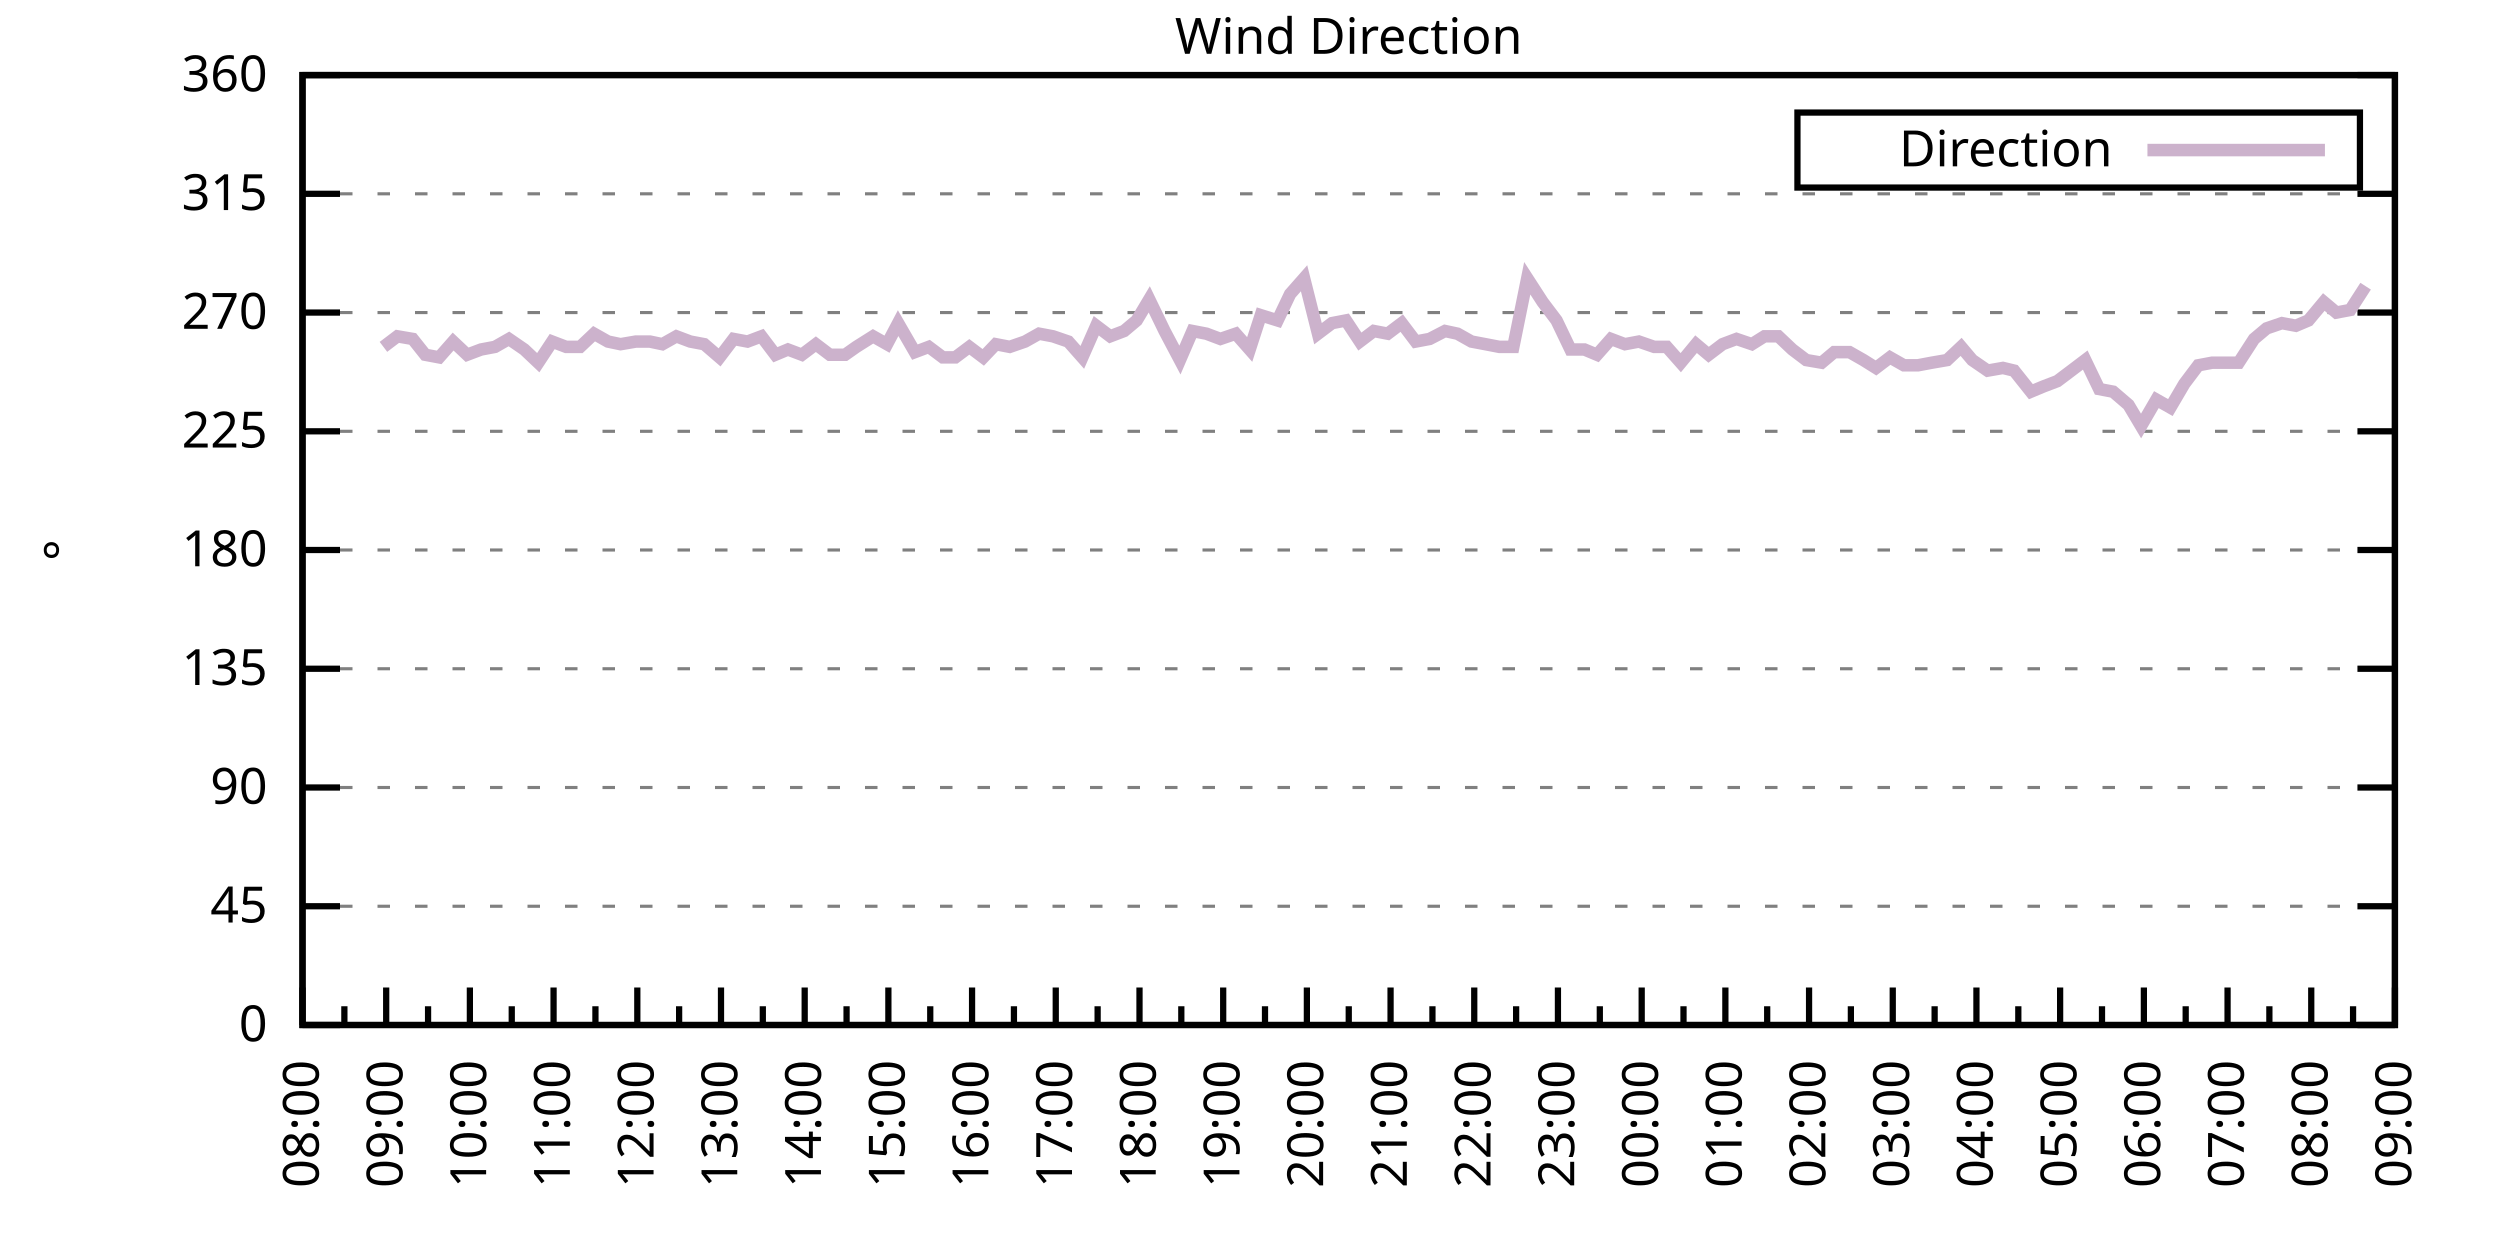
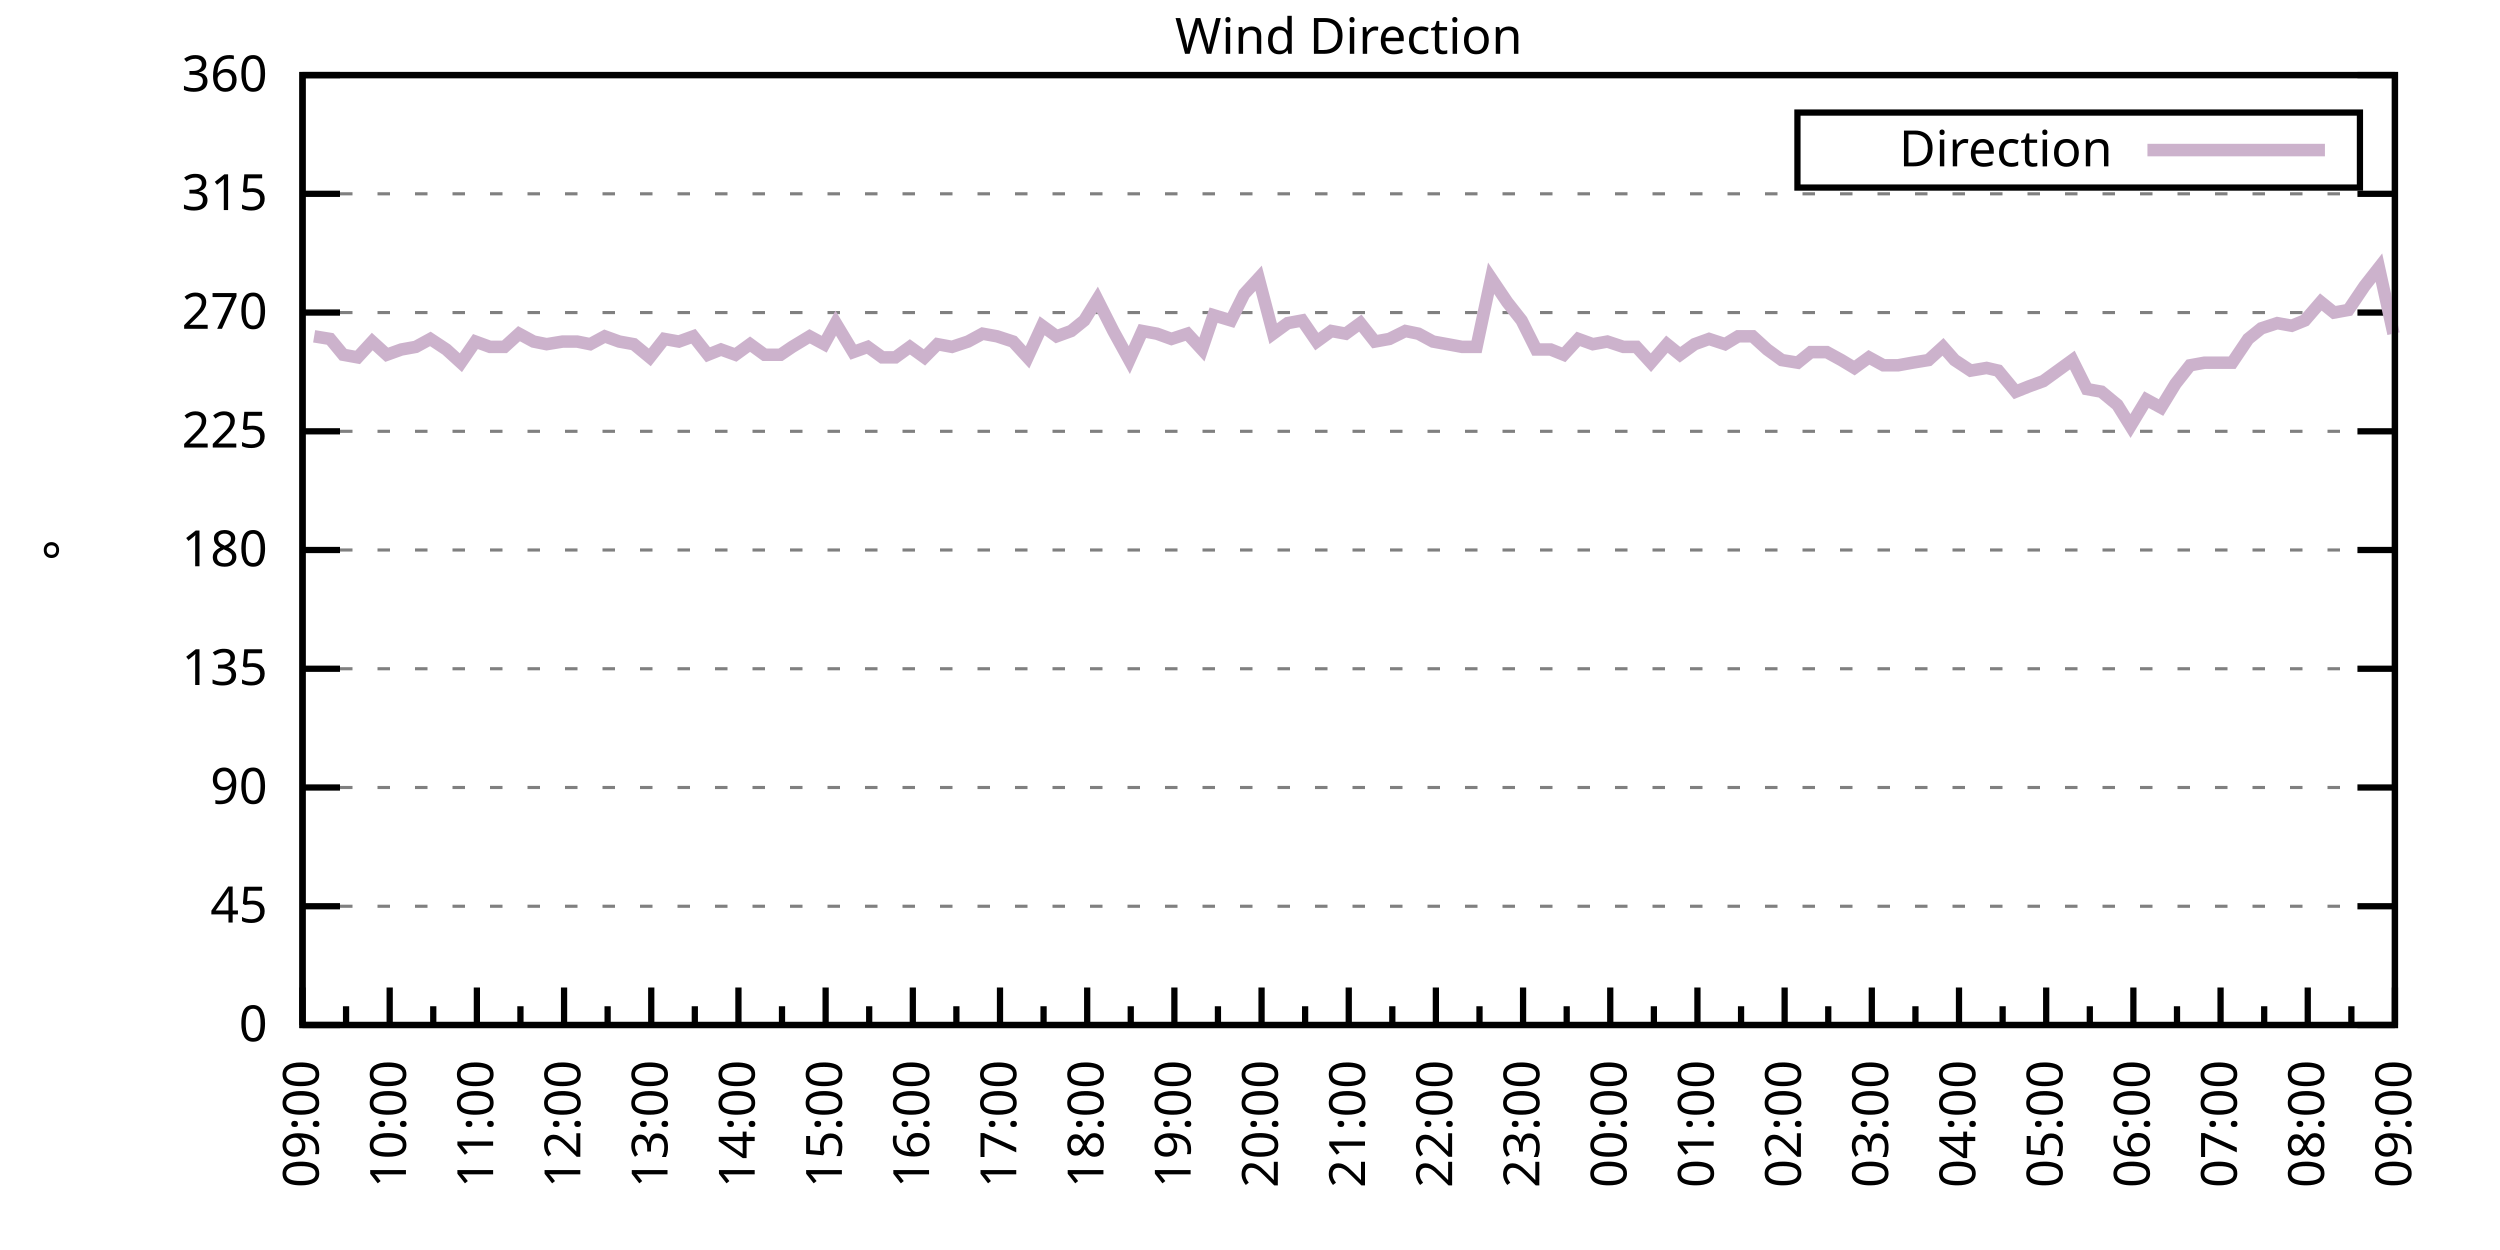
<svg xmlns="http://www.w3.org/2000/svg" xmlns:xlink="http://www.w3.org/1999/xlink" width="400" height="200" viewBox="0 0 400 200">
  <g id="gnuplot_canvas">
    <rect x="0" y="0" width="400" height="200" fill="none" />
    <defs>
      <circle id="gpDot" r="0.5" stroke-width="0.5" stroke="currentColor" />
      <path id="gpPt0" stroke-width="0.333" stroke="currentColor" d="M-1,0 h2 M0,-1 v2" />
      <path id="gpPt1" stroke-width="0.333" stroke="currentColor" d="M-1,-1 L1,1 M1,-1 L-1,1" />
      <path id="gpPt2" stroke-width="0.333" stroke="currentColor" d="M-1,0 L1,0 M0,-1 L0,1 M-1,-1 L1,1 M-1,1 L1,-1" />
      <rect id="gpPt3" stroke-width="0.333" stroke="currentColor" x="-1" y="-1" width="2" height="2" />
      <rect id="gpPt4" stroke-width="0.333" stroke="currentColor" fill="currentColor" x="-1" y="-1" width="2" height="2" />
      <circle id="gpPt5" stroke-width="0.333" stroke="currentColor" cx="0" cy="0" r="1" />
      <use xlink:href="#gpPt5" id="gpPt6" fill="currentColor" stroke="none" />
      <path id="gpPt7" stroke-width="0.333" stroke="currentColor" d="M0,-1.33 L-1.33,0.67 L1.33,0.67 z" />
      <use xlink:href="#gpPt7" id="gpPt8" fill="currentColor" stroke="none" />
      <use xlink:href="#gpPt7" id="gpPt9" stroke="currentColor" transform="rotate(180)" />
      <use xlink:href="#gpPt9" id="gpPt10" fill="currentColor" stroke="none" />
      <use xlink:href="#gpPt3" id="gpPt11" stroke="currentColor" transform="rotate(45)" />
      <use xlink:href="#gpPt11" id="gpPt12" fill="currentColor" stroke="none" />
      <path id="gpPt13" stroke-width="0.333" stroke="currentColor" d="M0,1.330 L1.265,0.411 L0.782,-1.067 L-0.782,-1.076 L-1.265,0.411 z" />
      <use xlink:href="#gpPt13" id="gpPt14" fill="currentColor" stroke="none" />
      <filter id="textbox" filterUnits="objectBoundingBox" x="0" y="0" height="1" width="1">
        <feFlood flood-color="white" flood-opacity="1" result="bgnd" />
        <feComposite in="SourceGraphic" in2="bgnd" operator="atop" />
      </filter>
      <filter id="greybox" filterUnits="objectBoundingBox" x="0" y="0" height="1" width="1">
        <feFlood flood-color="lightgrey" flood-opacity="1" result="grey" />
        <feComposite in="SourceGraphic" in2="grey" operator="atop" />
      </filter>
    </defs>
    <g fill="none" color="white" stroke="currentColor" stroke-width="1.00" stroke-linecap="butt" stroke-linejoin="miter">
</g>
    <g fill="none" color="black" stroke="currentColor" stroke-width="1.00" stroke-linecap="butt" stroke-linejoin="miter">
      <g stroke="none" shape-rendering="crispEdges">
        <polygon fill="rgb(255, 255, 255)" points="48.40,164.00 383.18,164.00 383.18,12.02 48.40,12.02 " />
      </g>
    </g>
    <g fill="none" color="black" stroke="currentColor" stroke-width="1.00" stroke-linecap="butt" stroke-linejoin="miter">
</g>
    <g fill="none" color="black" stroke="black" stroke-width="0.50" stroke-linecap="butt" stroke-linejoin="miter">
</g>
    <g fill="none" color="gray" stroke="currentColor" stroke-width="0.50" stroke-linecap="butt" stroke-linejoin="miter">
      <path stroke="gray" stroke-dasharray="2,4" class="gridline" d="M48.40,164.00 L383.19,164.00  " />
    </g>
    <g fill="none" color="gray" stroke="gray" stroke-width="1.00" stroke-linecap="butt" stroke-linejoin="miter">
</g>
    <g fill="none" color="black" stroke="currentColor" stroke-width="1.00" stroke-linecap="butt" stroke-linejoin="miter">
      <path stroke="black" d="M48.40,164.00 L54.40,164.00 M383.19,164.00 L377.19,164.00  " />
      <g transform="translate(42.80,166.60)" stroke="none" fill="black" font-family="Sans" font-size="8.00" text-anchor="end">
        <text>
          <tspan font-family="Sans"> 0</tspan>
        </text>
      </g>
    </g>
    <g fill="none" color="black" stroke="currentColor" stroke-width="1.00" stroke-linecap="butt" stroke-linejoin="miter">
</g>
    <g fill="none" color="black" stroke="black" stroke-width="0.50" stroke-linecap="butt" stroke-linejoin="miter">
</g>
    <g fill="none" color="gray" stroke="currentColor" stroke-width="0.50" stroke-linecap="butt" stroke-linejoin="miter">
      <path stroke="gray" stroke-dasharray="2,4" class="gridline" d="M48.40,145.00 L383.19,145.00  " />
    </g>
    <g fill="none" color="gray" stroke="gray" stroke-width="1.00" stroke-linecap="butt" stroke-linejoin="miter">
</g>
    <g fill="none" color="black" stroke="currentColor" stroke-width="1.00" stroke-linecap="butt" stroke-linejoin="miter">
      <path stroke="black" d="M48.40,145.00 L54.40,145.00 M383.19,145.00 L377.19,145.00  " />
      <g transform="translate(42.80,147.60)" stroke="none" fill="black" font-family="Sans" font-size="8.00" text-anchor="end">
        <text>
          <tspan font-family="Sans"> 45</tspan>
        </text>
      </g>
    </g>
    <g fill="none" color="black" stroke="currentColor" stroke-width="1.00" stroke-linecap="butt" stroke-linejoin="miter">
</g>
    <g fill="none" color="black" stroke="black" stroke-width="0.50" stroke-linecap="butt" stroke-linejoin="miter">
</g>
    <g fill="none" color="gray" stroke="currentColor" stroke-width="0.50" stroke-linecap="butt" stroke-linejoin="miter">
      <path stroke="gray" stroke-dasharray="2,4" class="gridline" d="M48.40,126.00 L383.19,126.00  " />
    </g>
    <g fill="none" color="gray" stroke="gray" stroke-width="1.00" stroke-linecap="butt" stroke-linejoin="miter">
</g>
    <g fill="none" color="black" stroke="currentColor" stroke-width="1.00" stroke-linecap="butt" stroke-linejoin="miter">
      <path stroke="black" d="M48.40,126.00 L54.40,126.00 M383.19,126.00 L377.19,126.00  " />
      <g transform="translate(42.80,128.60)" stroke="none" fill="black" font-family="Sans" font-size="8.00" text-anchor="end">
        <text>
          <tspan font-family="Sans"> 90</tspan>
        </text>
      </g>
    </g>
    <g fill="none" color="black" stroke="currentColor" stroke-width="1.00" stroke-linecap="butt" stroke-linejoin="miter">
</g>
    <g fill="none" color="black" stroke="black" stroke-width="0.50" stroke-linecap="butt" stroke-linejoin="miter">
</g>
    <g fill="none" color="gray" stroke="currentColor" stroke-width="0.50" stroke-linecap="butt" stroke-linejoin="miter">
      <path stroke="gray" stroke-dasharray="2,4" class="gridline" d="M48.40,107.00 L383.19,107.00  " />
    </g>
    <g fill="none" color="gray" stroke="gray" stroke-width="1.00" stroke-linecap="butt" stroke-linejoin="miter">
</g>
    <g fill="none" color="black" stroke="currentColor" stroke-width="1.00" stroke-linecap="butt" stroke-linejoin="miter">
      <path stroke="black" d="M48.40,107.00 L54.40,107.00 M383.19,107.00 L377.19,107.00  " />
      <g transform="translate(42.80,109.60)" stroke="none" fill="black" font-family="Sans" font-size="8.00" text-anchor="end">
        <text>
          <tspan font-family="Sans"> 135</tspan>
        </text>
      </g>
    </g>
    <g fill="none" color="black" stroke="currentColor" stroke-width="1.00" stroke-linecap="butt" stroke-linejoin="miter">
</g>
    <g fill="none" color="black" stroke="black" stroke-width="0.50" stroke-linecap="butt" stroke-linejoin="miter">
</g>
    <g fill="none" color="gray" stroke="currentColor" stroke-width="0.50" stroke-linecap="butt" stroke-linejoin="miter">
      <path stroke="gray" stroke-dasharray="2,4" class="gridline" d="M48.40,88.00 L383.19,88.00  " />
    </g>
    <g fill="none" color="gray" stroke="gray" stroke-width="1.00" stroke-linecap="butt" stroke-linejoin="miter">
</g>
    <g fill="none" color="black" stroke="currentColor" stroke-width="1.00" stroke-linecap="butt" stroke-linejoin="miter">
      <path stroke="black" d="M48.40,88.00 L54.40,88.00 M383.19,88.00 L377.19,88.00  " />
      <g transform="translate(42.80,90.60)" stroke="none" fill="black" font-family="Sans" font-size="8.00" text-anchor="end">
        <text>
          <tspan font-family="Sans"> 180</tspan>
        </text>
      </g>
    </g>
    <g fill="none" color="black" stroke="currentColor" stroke-width="1.00" stroke-linecap="butt" stroke-linejoin="miter">
</g>
    <g fill="none" color="black" stroke="black" stroke-width="0.50" stroke-linecap="butt" stroke-linejoin="miter">
</g>
    <g fill="none" color="gray" stroke="currentColor" stroke-width="0.50" stroke-linecap="butt" stroke-linejoin="miter">
      <path stroke="gray" stroke-dasharray="2,4" class="gridline" d="M48.40,69.01 L383.19,69.01  " />
    </g>
    <g fill="none" color="gray" stroke="gray" stroke-width="1.00" stroke-linecap="butt" stroke-linejoin="miter">
</g>
    <g fill="none" color="black" stroke="currentColor" stroke-width="1.00" stroke-linecap="butt" stroke-linejoin="miter">
      <path stroke="black" d="M48.40,69.01 L54.40,69.01 M383.19,69.01 L377.19,69.01  " />
      <g transform="translate(42.80,71.61)" stroke="none" fill="black" font-family="Sans" font-size="8.00" text-anchor="end">
        <text>
          <tspan font-family="Sans"> 225</tspan>
        </text>
      </g>
    </g>
    <g fill="none" color="black" stroke="currentColor" stroke-width="1.00" stroke-linecap="butt" stroke-linejoin="miter">
</g>
    <g fill="none" color="black" stroke="black" stroke-width="0.50" stroke-linecap="butt" stroke-linejoin="miter">
</g>
    <g fill="none" color="gray" stroke="currentColor" stroke-width="0.50" stroke-linecap="butt" stroke-linejoin="miter">
      <path stroke="gray" stroke-dasharray="2,4" class="gridline" d="M48.40,50.01 L383.19,50.01  " />
    </g>
    <g fill="none" color="gray" stroke="gray" stroke-width="1.00" stroke-linecap="butt" stroke-linejoin="miter">
</g>
    <g fill="none" color="black" stroke="currentColor" stroke-width="1.00" stroke-linecap="butt" stroke-linejoin="miter">
      <path stroke="black" d="M48.40,50.01 L54.40,50.01 M383.19,50.01 L377.19,50.01  " />
      <g transform="translate(42.80,52.61)" stroke="none" fill="black" font-family="Sans" font-size="8.00" text-anchor="end">
        <text>
          <tspan font-family="Sans"> 270</tspan>
        </text>
      </g>
    </g>
    <g fill="none" color="black" stroke="currentColor" stroke-width="1.00" stroke-linecap="butt" stroke-linejoin="miter">
</g>
    <g fill="none" color="black" stroke="black" stroke-width="0.50" stroke-linecap="butt" stroke-linejoin="miter">
</g>
    <g fill="none" color="gray" stroke="currentColor" stroke-width="0.50" stroke-linecap="butt" stroke-linejoin="miter">
      <path stroke="gray" stroke-dasharray="2,4" class="gridline" d="M48.40,31.01 L383.19,31.01  " />
    </g>
    <g fill="none" color="gray" stroke="gray" stroke-width="1.00" stroke-linecap="butt" stroke-linejoin="miter">
</g>
    <g fill="none" color="black" stroke="currentColor" stroke-width="1.00" stroke-linecap="butt" stroke-linejoin="miter">
      <path stroke="black" d="M48.40,31.01 L54.40,31.01 M383.19,31.01 L377.19,31.01  " />
      <g transform="translate(42.80,33.61)" stroke="none" fill="black" font-family="Sans" font-size="8.00" text-anchor="end">
        <text>
          <tspan font-family="Sans"> 315</tspan>
        </text>
      </g>
    </g>
    <g fill="none" color="black" stroke="currentColor" stroke-width="1.00" stroke-linecap="butt" stroke-linejoin="miter">
</g>
    <g fill="none" color="black" stroke="black" stroke-width="0.50" stroke-linecap="butt" stroke-linejoin="miter">
</g>
    <g fill="none" color="gray" stroke="currentColor" stroke-width="0.50" stroke-linecap="butt" stroke-linejoin="miter">
      <path stroke="gray" stroke-dasharray="2,4" class="gridline" d="M48.40,12.01 L383.19,12.01  " />
    </g>
    <g fill="none" color="gray" stroke="gray" stroke-width="1.00" stroke-linecap="butt" stroke-linejoin="miter">
</g>
    <g fill="none" color="black" stroke="currentColor" stroke-width="1.00" stroke-linecap="butt" stroke-linejoin="miter">
      <path stroke="black" d="M48.40,12.01 L54.40,12.01 M383.19,12.01 L377.19,12.01  " />
      <g transform="translate(42.80,14.61)" stroke="none" fill="black" font-family="Sans" font-size="8.00" text-anchor="end">
        <text>
          <tspan font-family="Sans"> 360</tspan>
        </text>
      </g>
    </g>
    <g fill="none" color="black" stroke="currentColor" stroke-width="1.00" stroke-linecap="butt" stroke-linejoin="miter">
      <path stroke="black" d="M48.40,164.00 L48.40,158.00  " />
      <g transform="translate(51.00,169.60) rotate(270)" stroke="none" fill="black" font-family="Sans" font-size="8.00" text-anchor="end">
        <text>
+           <tspan font-family="Sans">09:00</tspan>
+         </text>
+       </g>
+     </g>
+     <g fill="none" color="black" stroke="currentColor" stroke-width="1.00" stroke-linecap="butt" stroke-linejoin="miter">
+       <path stroke="black" d="M55.37,164.00 L55.37,161.00 M62.35,164.00 L62.35,158.00  " />
+       <g transform="translate(64.95,169.60) rotate(270)" stroke="none" fill="black" font-family="Sans" font-size="8.00" text-anchor="end">
+         <text>
+           <tspan font-family="Sans">10:00</tspan>
+         </text>
+       </g>
+     </g>
+     <g fill="none" color="black" stroke="currentColor" stroke-width="1.00" stroke-linecap="butt" stroke-linejoin="miter">
+       <path stroke="black" d="M69.32,164.00 L69.32,161.00 M76.30,164.00 L76.30,158.00  " />
+       <g transform="translate(78.90,169.60) rotate(270)" stroke="none" fill="black" font-family="Sans" font-size="8.00" text-anchor="end">
+         <text>
+           <tspan font-family="Sans">11:00</tspan>
+         </text>
+       </g>
+     </g>
+     <g fill="none" color="black" stroke="currentColor" stroke-width="1.00" stroke-linecap="butt" stroke-linejoin="miter">
+       <path stroke="black" d="M83.27,164.00 L83.27,161.00 M90.25,164.00 L90.25,158.00  " />
+       <g transform="translate(92.85,169.60) rotate(270)" stroke="none" fill="black" font-family="Sans" font-size="8.00" text-anchor="end">
+         <text>
+           <tspan font-family="Sans">12:00</tspan>
+         </text>
+       </g>
+     </g>
+     <g fill="none" color="black" stroke="currentColor" stroke-width="1.00" stroke-linecap="butt" stroke-linejoin="miter">
+       <path stroke="black" d="M97.22,164.00 L97.22,161.00 M104.20,164.00 L104.20,158.00  " />
+       <g transform="translate(106.80,169.60) rotate(270)" stroke="none" fill="black" font-family="Sans" font-size="8.00" text-anchor="end">
+         <text>
+           <tspan font-family="Sans">13:00</tspan>
+         </text>
+       </g>
+     </g>
+     <g fill="none" color="black" stroke="currentColor" stroke-width="1.00" stroke-linecap="butt" stroke-linejoin="miter">
+       <path stroke="black" d="M111.17,164.00 L111.17,161.00 M118.15,164.00 L118.15,158.00  " />
+       <g transform="translate(120.75,169.60) rotate(270)" stroke="none" fill="black" font-family="Sans" font-size="8.00" text-anchor="end">
+         <text>
+           <tspan font-family="Sans">14:00</tspan>
+         </text>
+       </g>
+     </g>
+     <g fill="none" color="black" stroke="currentColor" stroke-width="1.00" stroke-linecap="butt" stroke-linejoin="miter">
+       <path stroke="black" d="M125.12,164.00 L125.12,161.00 M132.10,164.00 L132.10,158.00  " />
+       <g transform="translate(134.70,169.60) rotate(270)" stroke="none" fill="black" font-family="Sans" font-size="8.00" text-anchor="end">
+         <text>
+           <tspan font-family="Sans">15:00</tspan>
+         </text>
+       </g>
+     </g>
+     <g fill="none" color="black" stroke="currentColor" stroke-width="1.00" stroke-linecap="butt" stroke-linejoin="miter">
+       <path stroke="black" d="M139.07,164.00 L139.07,161.00 M146.05,164.00 L146.05,158.00  " />
+       <g transform="translate(148.65,169.60) rotate(270)" stroke="none" fill="black" font-family="Sans" font-size="8.00" text-anchor="end">
+         <text>
+           <tspan font-family="Sans">16:00</tspan>
+         </text>
+       </g>
+     </g>
+     <g fill="none" color="black" stroke="currentColor" stroke-width="1.00" stroke-linecap="butt" stroke-linejoin="miter">
+       <path stroke="black" d="M153.02,164.00 L153.02,161.00 M160.00,164.00 L160.00,158.00  " />
+       <g transform="translate(162.60,169.60) rotate(270)" stroke="none" fill="black" font-family="Sans" font-size="8.00" text-anchor="end">
+         <text>
+           <tspan font-family="Sans">17:00</tspan>
+         </text>
+       </g>
+     </g>
+     <g fill="none" color="black" stroke="currentColor" stroke-width="1.00" stroke-linecap="butt" stroke-linejoin="miter">
+       <path stroke="black" d="M166.97,164.00 L166.97,161.00 M173.95,164.00 L173.95,158.00  " />
+       <g transform="translate(176.55,169.60) rotate(270)" stroke="none" fill="black" font-family="Sans" font-size="8.00" text-anchor="end">
+         <text>
+           <tspan font-family="Sans">18:00</tspan>
+         </text>
+       </g>
+     </g>
+     <g fill="none" color="black" stroke="currentColor" stroke-width="1.00" stroke-linecap="butt" stroke-linejoin="miter">
+       <path stroke="black" d="M180.92,164.00 L180.92,161.00 M187.90,164.00 L187.90,158.00  " />
+       <g transform="translate(190.50,169.60) rotate(270)" stroke="none" fill="black" font-family="Sans" font-size="8.00" text-anchor="end">
+         <text>
+           <tspan font-family="Sans">19:00</tspan>
+         </text>
+       </g>
+     </g>
+     <g fill="none" color="black" stroke="currentColor" stroke-width="1.00" stroke-linecap="butt" stroke-linejoin="miter">
+       <path stroke="black" d="M194.87,164.00 L194.87,161.00 M201.85,164.00 L201.85,158.00  " />
+       <g transform="translate(204.45,169.60) rotate(270)" stroke="none" fill="black" font-family="Sans" font-size="8.00" text-anchor="end">
+         <text>
+           <tspan font-family="Sans">20:00</tspan>
+         </text>
+       </g>
+     </g>
+     <g fill="none" color="black" stroke="currentColor" stroke-width="1.00" stroke-linecap="butt" stroke-linejoin="miter">
+       <path stroke="black" d="M208.82,164.00 L208.82,161.00 M215.80,164.00 L215.80,158.00  " />
+       <g transform="translate(218.40,169.60) rotate(270)" stroke="none" fill="black" font-family="Sans" font-size="8.00" text-anchor="end">
+         <text>
+           <tspan font-family="Sans">21:00</tspan>
+         </text>
+       </g>
+     </g>
+     <g fill="none" color="black" stroke="currentColor" stroke-width="1.00" stroke-linecap="butt" stroke-linejoin="miter">
+       <path stroke="black" d="M222.77,164.00 L222.77,161.00 M229.74,164.00 L229.74,158.00  " />
+       <g transform="translate(232.34,169.60) rotate(270)" stroke="none" fill="black" font-family="Sans" font-size="8.00" text-anchor="end">
+         <text>
+           <tspan font-family="Sans">22:00</tspan>
+         </text>
+       </g>
+     </g>
+     <g fill="none" color="black" stroke="currentColor" stroke-width="1.00" stroke-linecap="butt" stroke-linejoin="miter">
+       <path stroke="black" d="M236.72,164.00 L236.72,161.00 M243.69,164.00 L243.69,158.00  " />
+       <g transform="translate(246.29,169.60) rotate(270)" stroke="none" fill="black" font-family="Sans" font-size="8.00" text-anchor="end">
+         <text>
+           <tspan font-family="Sans">23:00</tspan>
+         </text>
+       </g>
+     </g>
+     <g fill="none" color="black" stroke="currentColor" stroke-width="1.00" stroke-linecap="butt" stroke-linejoin="miter">
+       <path stroke="black" d="M250.67,164.00 L250.67,161.00 M257.64,164.00 L257.64,158.00  " />
+       <g transform="translate(260.24,169.60) rotate(270)" stroke="none" fill="black" font-family="Sans" font-size="8.00" text-anchor="end">
+         <text>
+           <tspan font-family="Sans">00:00</tspan>
+         </text>
+       </g>
+     </g>
+     <g fill="none" color="black" stroke="currentColor" stroke-width="1.00" stroke-linecap="butt" stroke-linejoin="miter">
+       <path stroke="black" d="M264.62,164.00 L264.62,161.00 M271.59,164.00 L271.59,158.00  " />
+       <g transform="translate(274.19,169.60) rotate(270)" stroke="none" fill="black" font-family="Sans" font-size="8.00" text-anchor="end">
+         <text>
+           <tspan font-family="Sans">01:00</tspan>
+         </text>
+       </g>
+     </g>
+     <g fill="none" color="black" stroke="currentColor" stroke-width="1.00" stroke-linecap="butt" stroke-linejoin="miter">
+       <path stroke="black" d="M278.57,164.00 L278.57,161.00 M285.54,164.00 L285.54,158.00  " />
+       <g transform="translate(288.14,169.60) rotate(270)" stroke="none" fill="black" font-family="Sans" font-size="8.00" text-anchor="end">
+         <text>
+           <tspan font-family="Sans">02:00</tspan>
+         </text>
+       </g>
+     </g>
+     <g fill="none" color="black" stroke="currentColor" stroke-width="1.00" stroke-linecap="butt" stroke-linejoin="miter">
+       <path stroke="black" d="M292.52,164.00 L292.52,161.00 M299.49,164.00 L299.49,158.00  " />
+       <g transform="translate(302.09,169.60) rotate(270)" stroke="none" fill="black" font-family="Sans" font-size="8.00" text-anchor="end">
+         <text>
+           <tspan font-family="Sans">03:00</tspan>
+         </text>
+       </g>
+     </g>
+     <g fill="none" color="black" stroke="currentColor" stroke-width="1.00" stroke-linecap="butt" stroke-linejoin="miter">
+       <path stroke="black" d="M306.47,164.00 L306.47,161.00 M313.44,164.00 L313.44,158.00  " />
+       <g transform="translate(316.04,169.60) rotate(270)" stroke="none" fill="black" font-family="Sans" font-size="8.00" text-anchor="end">
+         <text>
+           <tspan font-family="Sans">04:00</tspan>
+         </text>
+       </g>
+     </g>
+     <g fill="none" color="black" stroke="currentColor" stroke-width="1.00" stroke-linecap="butt" stroke-linejoin="miter">
+       <path stroke="black" d="M320.42,164.00 L320.42,161.00 M327.39,164.00 L327.39,158.00  " />
+       <g transform="translate(329.99,169.60) rotate(270)" stroke="none" fill="black" font-family="Sans" font-size="8.00" text-anchor="end">
+         <text>
+           <tspan font-family="Sans">05:00</tspan>
+         </text>
+       </g>
+     </g>
+     <g fill="none" color="black" stroke="currentColor" stroke-width="1.00" stroke-linecap="butt" stroke-linejoin="miter">
+       <path stroke="black" d="M334.37,164.00 L334.37,161.00 M341.34,164.00 L341.34,158.00  " />
+       <g transform="translate(343.94,169.60) rotate(270)" stroke="none" fill="black" font-family="Sans" font-size="8.00" text-anchor="end">
+         <text>
+           <tspan font-family="Sans">06:00</tspan>
+         </text>
+       </g>
+     </g>
+     <g fill="none" color="black" stroke="currentColor" stroke-width="1.00" stroke-linecap="butt" stroke-linejoin="miter">
+       <path stroke="black" d="M348.32,164.00 L348.32,161.00 M355.29,164.00 L355.29,158.00  " />
+       <g transform="translate(357.89,169.60) rotate(270)" stroke="none" fill="black" font-family="Sans" font-size="8.00" text-anchor="end">
+         <text>
+           <tspan font-family="Sans">07:00</tspan>
+         </text>
+       </g>
+     </g>
+     <g fill="none" color="black" stroke="currentColor" stroke-width="1.00" stroke-linecap="butt" stroke-linejoin="miter">
+       <path stroke="black" d="M362.27,164.00 L362.27,161.00 M369.24,164.00 L369.24,158.00  " />
+       <g transform="translate(371.84,169.60) rotate(270)" stroke="none" fill="black" font-family="Sans" font-size="8.00" text-anchor="end">
+         <text>
          <tspan font-family="Sans">08:00</tspan>
        </text>
      </g>
    </g>
    <g fill="none" color="black" stroke="currentColor" stroke-width="1.00" stroke-linecap="butt" stroke-linejoin="miter">
-       <path stroke="black" d="M55.10,164.00 L55.10,161.00 M61.79,164.00 L61.79,158.00  " />
-       <g transform="translate(64.39,169.60) rotate(270)" stroke="none" fill="black" font-family="Sans" font-size="8.00" text-anchor="end">
-         <text>
-           <tspan font-family="Sans">09:00</tspan>
-         </text>
-       </g>
-     </g>
-     <g fill="none" color="black" stroke="currentColor" stroke-width="1.00" stroke-linecap="butt" stroke-linejoin="miter">
-       <path stroke="black" d="M68.49,164.00 L68.49,161.00 M75.18,164.00 L75.18,158.00  " />
-       <g transform="translate(77.78,169.60) rotate(270)" stroke="none" fill="black" font-family="Sans" font-size="8.00" text-anchor="end">
-         <text>
-           <tspan font-family="Sans">10:00</tspan>
-         </text>
-       </g>
-     </g>
-     <g fill="none" color="black" stroke="currentColor" stroke-width="1.00" stroke-linecap="butt" stroke-linejoin="miter">
-       <path stroke="black" d="M81.88,164.00 L81.88,161.00 M88.57,164.00 L88.57,158.00  " />
-       <g transform="translate(91.17,169.60) rotate(270)" stroke="none" fill="black" font-family="Sans" font-size="8.00" text-anchor="end">
-         <text>
-           <tspan font-family="Sans">11:00</tspan>
-         </text>
-       </g>
-     </g>
-     <g fill="none" color="black" stroke="currentColor" stroke-width="1.00" stroke-linecap="butt" stroke-linejoin="miter">
-       <path stroke="black" d="M95.27,164.00 L95.27,161.00 M101.97,164.00 L101.97,158.00  " />
-       <g transform="translate(104.57,169.60) rotate(270)" stroke="none" fill="black" font-family="Sans" font-size="8.00" text-anchor="end">
-         <text>
-           <tspan font-family="Sans">12:00</tspan>
-         </text>
-       </g>
-     </g>
-     <g fill="none" color="black" stroke="currentColor" stroke-width="1.00" stroke-linecap="butt" stroke-linejoin="miter">
-       <path stroke="black" d="M108.66,164.00 L108.66,161.00 M115.36,164.00 L115.36,158.00  " />
-       <g transform="translate(117.96,169.60) rotate(270)" stroke="none" fill="black" font-family="Sans" font-size="8.00" text-anchor="end">
-         <text>
-           <tspan font-family="Sans">13:00</tspan>
-         </text>
-       </g>
-     </g>
-     <g fill="none" color="black" stroke="currentColor" stroke-width="1.00" stroke-linecap="butt" stroke-linejoin="miter">
-       <path stroke="black" d="M122.05,164.00 L122.05,161.00 M128.75,164.00 L128.75,158.00  " />
-       <g transform="translate(131.35,169.60) rotate(270)" stroke="none" fill="black" font-family="Sans" font-size="8.00" text-anchor="end">
-         <text>
-           <tspan font-family="Sans">14:00</tspan>
-         </text>
-       </g>
-     </g>
-     <g fill="none" color="black" stroke="currentColor" stroke-width="1.00" stroke-linecap="butt" stroke-linejoin="miter">
-       <path stroke="black" d="M135.45,164.00 L135.45,161.00 M142.14,164.00 L142.14,158.00  " />
-       <g transform="translate(144.74,169.60) rotate(270)" stroke="none" fill="black" font-family="Sans" font-size="8.00" text-anchor="end">
-         <text>
-           <tspan font-family="Sans">15:00</tspan>
-         </text>
-       </g>
-     </g>
-     <g fill="none" color="black" stroke="currentColor" stroke-width="1.00" stroke-linecap="butt" stroke-linejoin="miter">
-       <path stroke="black" d="M148.84,164.00 L148.84,161.00 M155.53,164.00 L155.53,158.00  " />
-       <g transform="translate(158.13,169.60) rotate(270)" stroke="none" fill="black" font-family="Sans" font-size="8.00" text-anchor="end">
-         <text>
-           <tspan font-family="Sans">16:00</tspan>
-         </text>
-       </g>
-     </g>
-     <g fill="none" color="black" stroke="currentColor" stroke-width="1.00" stroke-linecap="butt" stroke-linejoin="miter">
-       <path stroke="black" d="M162.23,164.00 L162.23,161.00 M168.92,164.00 L168.92,158.00  " />
-       <g transform="translate(171.52,169.60) rotate(270)" stroke="none" fill="black" font-family="Sans" font-size="8.00" text-anchor="end">
-         <text>
-           <tspan font-family="Sans">17:00</tspan>
-         </text>
-       </g>
-     </g>
-     <g fill="none" color="black" stroke="currentColor" stroke-width="1.00" stroke-linecap="butt" stroke-linejoin="miter">
-       <path stroke="black" d="M175.62,164.00 L175.62,161.00 M182.32,164.00 L182.32,158.00  " />
-       <g transform="translate(184.92,169.60) rotate(270)" stroke="none" fill="black" font-family="Sans" font-size="8.00" text-anchor="end">
-         <text>
-           <tspan font-family="Sans">18:00</tspan>
-         </text>
-       </g>
-     </g>
-     <g fill="none" color="black" stroke="currentColor" stroke-width="1.00" stroke-linecap="butt" stroke-linejoin="miter">
-       <path stroke="black" d="M189.01,164.00 L189.01,161.00 M195.71,164.00 L195.71,158.00  " />
-       <g transform="translate(198.31,169.60) rotate(270)" stroke="none" fill="black" font-family="Sans" font-size="8.00" text-anchor="end">
-         <text>
-           <tspan font-family="Sans">19:00</tspan>
-         </text>
-       </g>
-     </g>
-     <g fill="none" color="black" stroke="currentColor" stroke-width="1.00" stroke-linecap="butt" stroke-linejoin="miter">
-       <path stroke="black" d="M202.40,164.00 L202.40,161.00 M209.10,164.00 L209.10,158.00  " />
-       <g transform="translate(211.70,169.60) rotate(270)" stroke="none" fill="black" font-family="Sans" font-size="8.00" text-anchor="end">
-         <text>
-           <tspan font-family="Sans">20:00</tspan>
-         </text>
-       </g>
-     </g>
-     <g fill="none" color="black" stroke="currentColor" stroke-width="1.00" stroke-linecap="butt" stroke-linejoin="miter">
-       <path stroke="black" d="M215.80,164.00 L215.80,161.00 M222.49,164.00 L222.49,158.00  " />
-       <g transform="translate(225.09,169.60) rotate(270)" stroke="none" fill="black" font-family="Sans" font-size="8.00" text-anchor="end">
-         <text>
-           <tspan font-family="Sans">21:00</tspan>
-         </text>
-       </g>
-     </g>
-     <g fill="none" color="black" stroke="currentColor" stroke-width="1.00" stroke-linecap="butt" stroke-linejoin="miter">
-       <path stroke="black" d="M229.19,164.00 L229.19,161.00 M235.88,164.00 L235.88,158.00  " />
-       <g transform="translate(238.48,169.60) rotate(270)" stroke="none" fill="black" font-family="Sans" font-size="8.00" text-anchor="end">
-         <text>
-           <tspan font-family="Sans">22:00</tspan>
-         </text>
-       </g>
-     </g>
-     <g fill="none" color="black" stroke="currentColor" stroke-width="1.00" stroke-linecap="butt" stroke-linejoin="miter">
-       <path stroke="black" d="M242.58,164.00 L242.58,161.00 M249.27,164.00 L249.27,158.00  " />
-       <g transform="translate(251.87,169.60) rotate(270)" stroke="none" fill="black" font-family="Sans" font-size="8.00" text-anchor="end">
-         <text>
-           <tspan font-family="Sans">23:00</tspan>
-         </text>
-       </g>
-     </g>
-     <g fill="none" color="black" stroke="currentColor" stroke-width="1.00" stroke-linecap="butt" stroke-linejoin="miter">
-       <path stroke="black" d="M255.97,164.00 L255.97,161.00 M262.67,164.00 L262.67,158.00  " />
-       <g transform="translate(265.27,169.60) rotate(270)" stroke="none" fill="black" font-family="Sans" font-size="8.00" text-anchor="end">
-         <text>
-           <tspan font-family="Sans">00:00</tspan>
-         </text>
-       </g>
-     </g>
-     <g fill="none" color="black" stroke="currentColor" stroke-width="1.00" stroke-linecap="butt" stroke-linejoin="miter">
-       <path stroke="black" d="M269.36,164.00 L269.36,161.00 M276.06,164.00 L276.06,158.00  " />
-       <g transform="translate(278.66,169.60) rotate(270)" stroke="none" fill="black" font-family="Sans" font-size="8.00" text-anchor="end">
-         <text>
-           <tspan font-family="Sans">01:00</tspan>
-         </text>
-       </g>
-     </g>
-     <g fill="none" color="black" stroke="currentColor" stroke-width="1.00" stroke-linecap="butt" stroke-linejoin="miter">
-       <path stroke="black" d="M282.75,164.00 L282.75,161.00 M289.45,164.00 L289.45,158.00  " />
-       <g transform="translate(292.05,169.60) rotate(270)" stroke="none" fill="black" font-family="Sans" font-size="8.00" text-anchor="end">
-         <text>
-           <tspan font-family="Sans">02:00</tspan>
-         </text>
-       </g>
-     </g>
-     <g fill="none" color="black" stroke="currentColor" stroke-width="1.00" stroke-linecap="butt" stroke-linejoin="miter">
-       <path stroke="black" d="M296.14,164.00 L296.14,161.00 M302.84,164.00 L302.84,158.00  " />
-       <g transform="translate(305.44,169.60) rotate(270)" stroke="none" fill="black" font-family="Sans" font-size="8.00" text-anchor="end">
-         <text>
-           <tspan font-family="Sans">03:00</tspan>
-         </text>
-       </g>
-     </g>
-     <g fill="none" color="black" stroke="currentColor" stroke-width="1.00" stroke-linecap="butt" stroke-linejoin="miter">
-       <path stroke="black" d="M309.54,164.00 L309.54,161.00 M316.23,164.00 L316.23,158.00  " />
-       <g transform="translate(318.83,169.60) rotate(270)" stroke="none" fill="black" font-family="Sans" font-size="8.00" text-anchor="end">
-         <text>
-           <tspan font-family="Sans">04:00</tspan>
-         </text>
-       </g>
-     </g>
-     <g fill="none" color="black" stroke="currentColor" stroke-width="1.00" stroke-linecap="butt" stroke-linejoin="miter">
-       <path stroke="black" d="M322.93,164.00 L322.93,161.00 M329.62,164.00 L329.62,158.00  " />
-       <g transform="translate(332.22,169.60) rotate(270)" stroke="none" fill="black" font-family="Sans" font-size="8.00" text-anchor="end">
-         <text>
-           <tspan font-family="Sans">05:00</tspan>
-         </text>
-       </g>
-     </g>
-     <g fill="none" color="black" stroke="currentColor" stroke-width="1.00" stroke-linecap="butt" stroke-linejoin="miter">
-       <path stroke="black" d="M336.32,164.00 L336.32,161.00 M343.02,164.00 L343.02,158.00  " />
-       <g transform="translate(345.62,169.60) rotate(270)" stroke="none" fill="black" font-family="Sans" font-size="8.00" text-anchor="end">
-         <text>
-           <tspan font-family="Sans">06:00</tspan>
-         </text>
-       </g>
-     </g>
-     <g fill="none" color="black" stroke="currentColor" stroke-width="1.00" stroke-linecap="butt" stroke-linejoin="miter">
-       <path stroke="black" d="M349.71,164.00 L349.71,161.00 M356.41,164.00 L356.41,158.00  " />
-       <g transform="translate(359.01,169.60) rotate(270)" stroke="none" fill="black" font-family="Sans" font-size="8.00" text-anchor="end">
-         <text>
-           <tspan font-family="Sans">07:00</tspan>
-         </text>
-       </g>
-     </g>
-     <g fill="none" color="black" stroke="currentColor" stroke-width="1.00" stroke-linecap="butt" stroke-linejoin="miter">
-       <path stroke="black" d="M363.10,164.00 L363.10,161.00 M369.80,164.00 L369.80,158.00  " />
-       <g transform="translate(372.40,169.60) rotate(270)" stroke="none" fill="black" font-family="Sans" font-size="8.00" text-anchor="end">
-         <text>
-           <tspan font-family="Sans">08:00</tspan>
-         </text>
-       </g>
-     </g>
-     <g fill="none" color="black" stroke="currentColor" stroke-width="1.00" stroke-linecap="butt" stroke-linejoin="miter">
-       <path stroke="black" d="M376.49,164.00 L376.49,161.00 M383.19,164.00 L383.19,158.00  " />
+       <path stroke="black" d="M376.22,164.00 L376.22,161.00 M383.19,164.00 L383.19,158.00  " />
      <g transform="translate(385.79,169.60) rotate(270)" stroke="none" fill="black" font-family="Sans" font-size="8.00" text-anchor="end">
        <text>
          <tspan font-family="Sans">09:00</tspan>
        </text>
      </g>
    </g>
    <g fill="none" color="black" stroke="currentColor" stroke-width="1.00" stroke-linecap="butt" stroke-linejoin="miter">
</g>
    <g fill="none" color="black" stroke="currentColor" stroke-width="1.00" stroke-linecap="butt" stroke-linejoin="miter">
      <path stroke="black" d="M48.40,12.01 L48.40,164.00 L383.19,164.00 L383.19,12.01 L48.40,12.01 Z  " />
    </g>
    <g fill="none" color="black" stroke="currentColor" stroke-width="1.00" stroke-linecap="butt" stroke-linejoin="miter">
      <g transform="translate(12.80,88.01) rotate(270)" stroke="none" fill="black" font-family="Sans" font-size="8.00" text-anchor="middle">
        <text>
          <tspan font-family="Sans">°</tspan>
        </text>
      </g>
    </g>
    <g fill="none" color="black" stroke="currentColor" stroke-width="1.00" stroke-linecap="butt" stroke-linejoin="miter">
</g>
    <g fill="none" color="black" stroke="currentColor" stroke-width="1.00" stroke-linecap="butt" stroke-linejoin="miter">
      <path stroke="black" d="M287.59,30.01 L287.59,18.01 L377.59,18.01 L377.59,30.01 L287.59,30.01 Z  " />
    </g>
    <g id="Wind_direction_plot_1">
      <g fill="none" color="white" stroke="black" stroke-width="2.00" stroke-linecap="butt" stroke-linejoin="miter">
</g>
      <g fill="none" color="black" stroke="currentColor" stroke-width="2.00" stroke-linecap="butt" stroke-linejoin="miter">
        <g transform="translate(337.99,26.61)" stroke="none" fill="black" font-family="Sans" font-size="8.00" text-anchor="end">
          <text>
            <tspan font-family="Sans">Direction</tspan>
          </text>
        </g>
      </g>
      <g fill="none" color="black" stroke="currentColor" stroke-width="2.00" stroke-linecap="butt" stroke-linejoin="miter">
-         <path stroke="rgb(204, 178, 204)" d="M343.59,24.01 L371.99,24.01 M61.35,55.50 L63.58,53.81 L66.03,54.23 L68.04,56.76 L70.27,57.18 L72.50,54.65   L74.74,56.76 L76.97,55.92 L79.20,55.50 L81.43,54.23 L83.89,55.92 L86.12,58.03 L88.35,54.65 L90.58,55.50   L92.82,55.50 L95.05,53.39 L97.28,54.65 L99.29,55.07 L101.74,54.65 L103.98,54.65 L105.98,55.07 L108.22,53.81   L110.45,54.65 L112.68,55.07 L115.13,57.18 L117.37,54.23 L119.60,54.65 L121.83,53.81 L124.06,56.76 L126.07,55.92   L128.30,56.76 L130.54,55.07 L132.77,56.76 L135.22,56.76 L137.01,55.50 L139.69,53.81 L141.92,55.07 L143.70,51.70   L146.38,56.34 L148.61,55.50 L150.85,57.18 L152.85,57.18 L155.09,55.50 L157.32,57.18 L159.33,55.07 L161.56,55.50   L164.01,54.65 L166.25,53.39 L168.48,53.81 L170.93,54.65 L173.17,57.18 L175.40,52.12 L177.63,53.81 L179.86,52.96   L181.87,51.27 L183.88,47.90 L186.33,52.96 L188.79,57.61 L190.80,52.96 L193.03,53.39 L195.26,54.23 L197.72,53.39   L199.95,55.92 L201.73,50.43 L204.41,51.27 L206.42,47.05 L208.65,44.52 L210.88,53.39 L213.12,51.70 L215.35,51.27   L217.58,54.65 L219.81,52.96 L222.04,53.39 L224.28,51.70 L226.51,54.65 L228.74,54.23 L231.20,52.96 L233.20,53.39   L235.44,54.65 L237.67,55.07 L239.90,55.50 L242.13,55.50 L244.36,44.52 L246.82,48.32 L249.05,51.27 L251.28,55.92   L253.51,55.92 L255.52,56.76 L257.76,54.23 L259.99,55.07 L262.22,54.65 L264.67,55.50 L266.68,55.50 L268.92,58.03   L271.37,55.07 L273.38,56.76 L275.61,55.07 L277.84,54.23 L280.30,55.07 L282.31,53.81 L284.54,53.81 L286.77,55.92   L289.00,57.61 L291.46,58.03 L293.47,56.34 L295.92,56.34 L298.15,57.61 L300.16,58.87 L302.39,57.18 L304.63,58.45   L306.86,58.45 L309.09,58.03 L311.54,57.61 L313.78,55.50 L315.56,57.61 L318.02,59.30 L320.47,58.87 L322.26,59.30   L324.94,62.67 L326.95,61.83 L329.18,60.98 L331.41,59.30 L333.64,57.61 L335.87,62.25 L338.10,62.67 L340.56,64.78   L342.57,68.16 L345.02,63.94 L347.26,65.21 L349.49,61.41 L351.72,58.45 L353.95,58.03 L355.96,58.03 L358.19,58.03   L360.65,54.23 L362.66,52.54 L365.11,51.70 L367.34,52.12 L369.35,51.27 L371.81,48.32 L373.82,50.01 L376.05,49.59   L378.50,45.79  " />
+         <path stroke="rgb(204, 178, 204)" d="M343.59,24.01 L371.99,24.01 M50.26,53.81 L52.82,54.23 L54.91,56.76 L57.23,57.18 L59.56,54.65 L61.88,56.76   L64.21,55.92 L66.53,55.50 L68.86,54.23 L71.42,55.92 L73.74,58.03 L76.07,54.65 L78.39,55.50 L80.72,55.50   L83.04,53.39 L85.37,54.65 L87.46,55.07 L90.02,54.65 L92.34,54.65 L94.43,55.07 L96.76,53.81 L99.08,54.65   L101.41,55.07 L103.97,57.18 L106.29,54.23 L108.62,54.65 L110.94,53.81 L113.27,56.76 L115.36,55.92 L117.68,56.76   L120.01,55.07 L122.33,56.76 L124.89,56.76 L126.75,55.50 L129.54,53.81 L131.87,55.07 L133.72,51.70 L136.51,56.34   L138.84,55.50 L141.16,57.18 L143.26,57.18 L145.58,55.50 L147.91,57.18 L150.00,55.07 L152.32,55.50 L154.88,54.65   L157.21,53.39 L159.53,53.81 L162.09,54.65 L164.41,57.18 L166.74,52.12 L169.06,53.81 L171.39,52.96 L173.48,51.27   L175.57,47.90 L178.13,52.96 L180.69,57.61 L182.78,52.96 L185.11,53.39 L187.43,54.23 L189.99,53.39 L192.31,55.92   L194.17,50.43 L196.96,51.27 L199.06,47.05 L201.38,44.52 L203.71,53.39 L206.03,51.70 L208.36,51.27 L210.68,54.65   L213.01,52.96 L215.33,53.39 L217.65,51.70 L219.98,54.65 L222.30,54.23 L224.86,52.96 L226.95,53.39 L229.28,54.65   L231.60,55.07 L233.93,55.50 L236.25,55.50 L238.58,44.52 L241.14,48.32 L243.46,51.27 L245.79,55.92 L248.11,55.92   L250.20,56.76 L252.53,54.23 L254.85,55.07 L257.18,54.65 L259.74,55.50 L261.83,55.50 L264.15,58.03 L266.71,55.07   L268.80,56.76 L271.13,55.07 L273.45,54.23 L276.01,55.07 L278.10,53.81 L280.43,53.81 L282.75,55.92 L285.08,57.61   L287.64,58.03 L289.73,56.34 L292.29,56.34 L294.61,57.61 L296.70,58.87 L299.03,57.18 L301.35,58.45 L303.68,58.45   L306.00,58.03 L308.56,57.61 L310.88,55.50 L312.74,57.61 L315.30,59.30 L317.86,58.87 L319.72,59.30 L322.51,62.67   L324.60,61.83 L326.93,60.98 L329.25,59.30 L331.58,57.61 L333.90,62.25 L336.23,62.67 L338.78,64.78 L340.88,68.16   L343.43,63.94 L345.76,65.21 L348.08,61.41 L350.41,58.45 L352.73,58.03 L354.83,58.03 L357.15,58.03 L359.71,54.23   L361.80,52.54 L364.36,51.70 L366.68,52.12 L368.78,51.27 L371.33,48.32 L373.43,50.01 L375.75,49.59 L378.31,45.79   L380.63,42.83 L382.96,53.39  " />
      </g>
    </g>
    <g fill="none" color="black" stroke="currentColor" stroke-width="2.00" stroke-linecap="butt" stroke-linejoin="miter">
</g>
    <g fill="none" color="black" stroke="black" stroke-width="1.00" stroke-linecap="butt" stroke-linejoin="miter">
</g>
    <g fill="none" color="black" stroke="currentColor" stroke-width="1.00" stroke-linecap="butt" stroke-linejoin="miter">
      <path stroke="black" d="M48.40,12.01 L48.40,164.00 L383.19,164.00 L383.19,12.01 L48.40,12.01 Z  " />
    </g>
    <g fill="none" color="black" stroke="currentColor" stroke-width="1.00" stroke-linecap="butt" stroke-linejoin="miter">
      <g transform="translate(215.79,8.61)" stroke="none" fill="black" font-family="Sans" font-size="8.00" text-anchor="middle">
        <text>
          <tspan font-family="Sans">Wind Direction</tspan>
        </text>
      </g>
    </g>
    <g fill="none" color="black" stroke="currentColor" stroke-width="1.00" stroke-linecap="butt" stroke-linejoin="miter">
</g>
  </g>
</svg>
